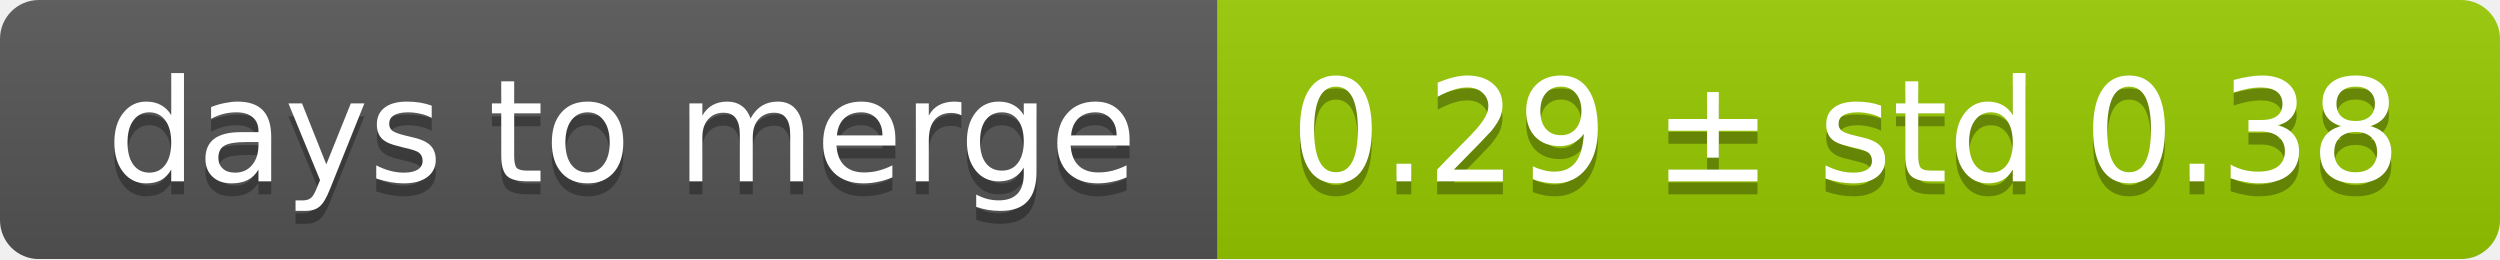
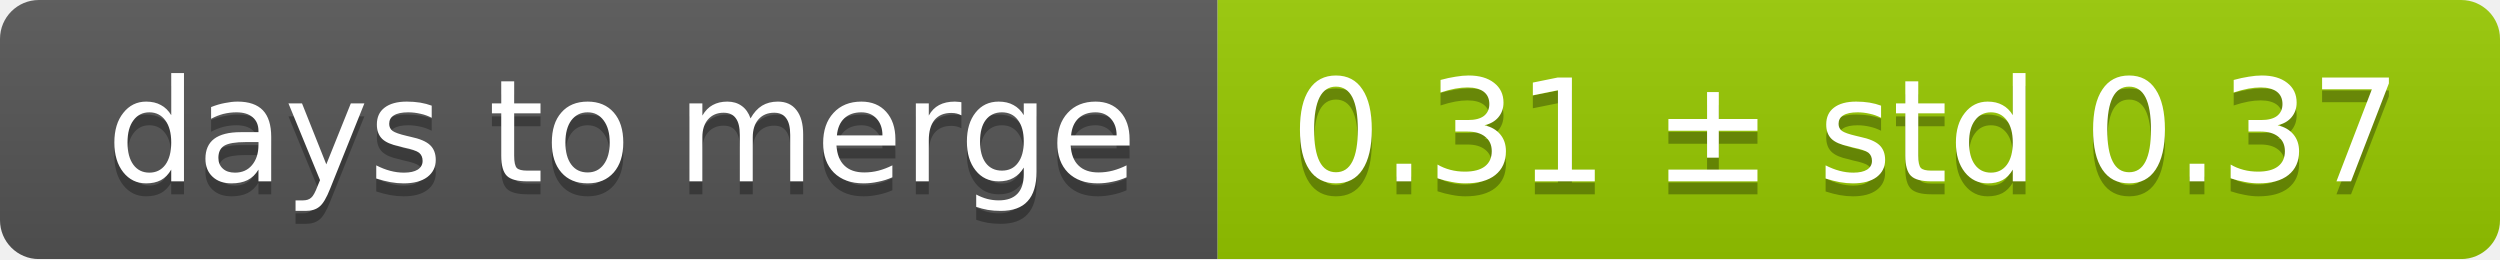
<svg xmlns="http://www.w3.org/2000/svg" width="193" height="20">
  <linearGradient id="smooth" x2="0" y2="100%">
    <stop offset="0" stop-color="#bbb" stop-opacity=".1" />
    <stop offset="1" stop-opacity=".1" />
  </linearGradient>
  <mask id="round">
    <rect width="193" height="20" rx="3" fill="#fff" />
  </mask>
  <g mask="url(#round)">
    <rect width="94" height="20" fill="#555" />
    <rect x="94" width="99" height="20" fill="#97ca00" />
    <rect width="193" height="20" fill="url(#smooth)" />
  </g>
  <g fill="#fff" text-anchor="middle" font-family="DejaVu Sans,Verdana,Geneva,sans-serif" font-size="11">
    <text x="48" y="15" fill="#010101" fill-opacity=".3">days to merge</text>
    <text x="48" y="14">days to merge</text>
-     <text x="142.5" y="15" fill="#010101" fill-opacity=".3">0.29 ± std 0.38</text>
-     <text x="142.5" y="14">0.29 ± std 0.38</text>
+     <text x="142.5" y="15" fill="#010101" fill-opacity=".3">0.31 ± std 0.37</text>
+     <text x="142.5" y="14">0.31 ± std 0.37</text>
  </g>
</svg>
